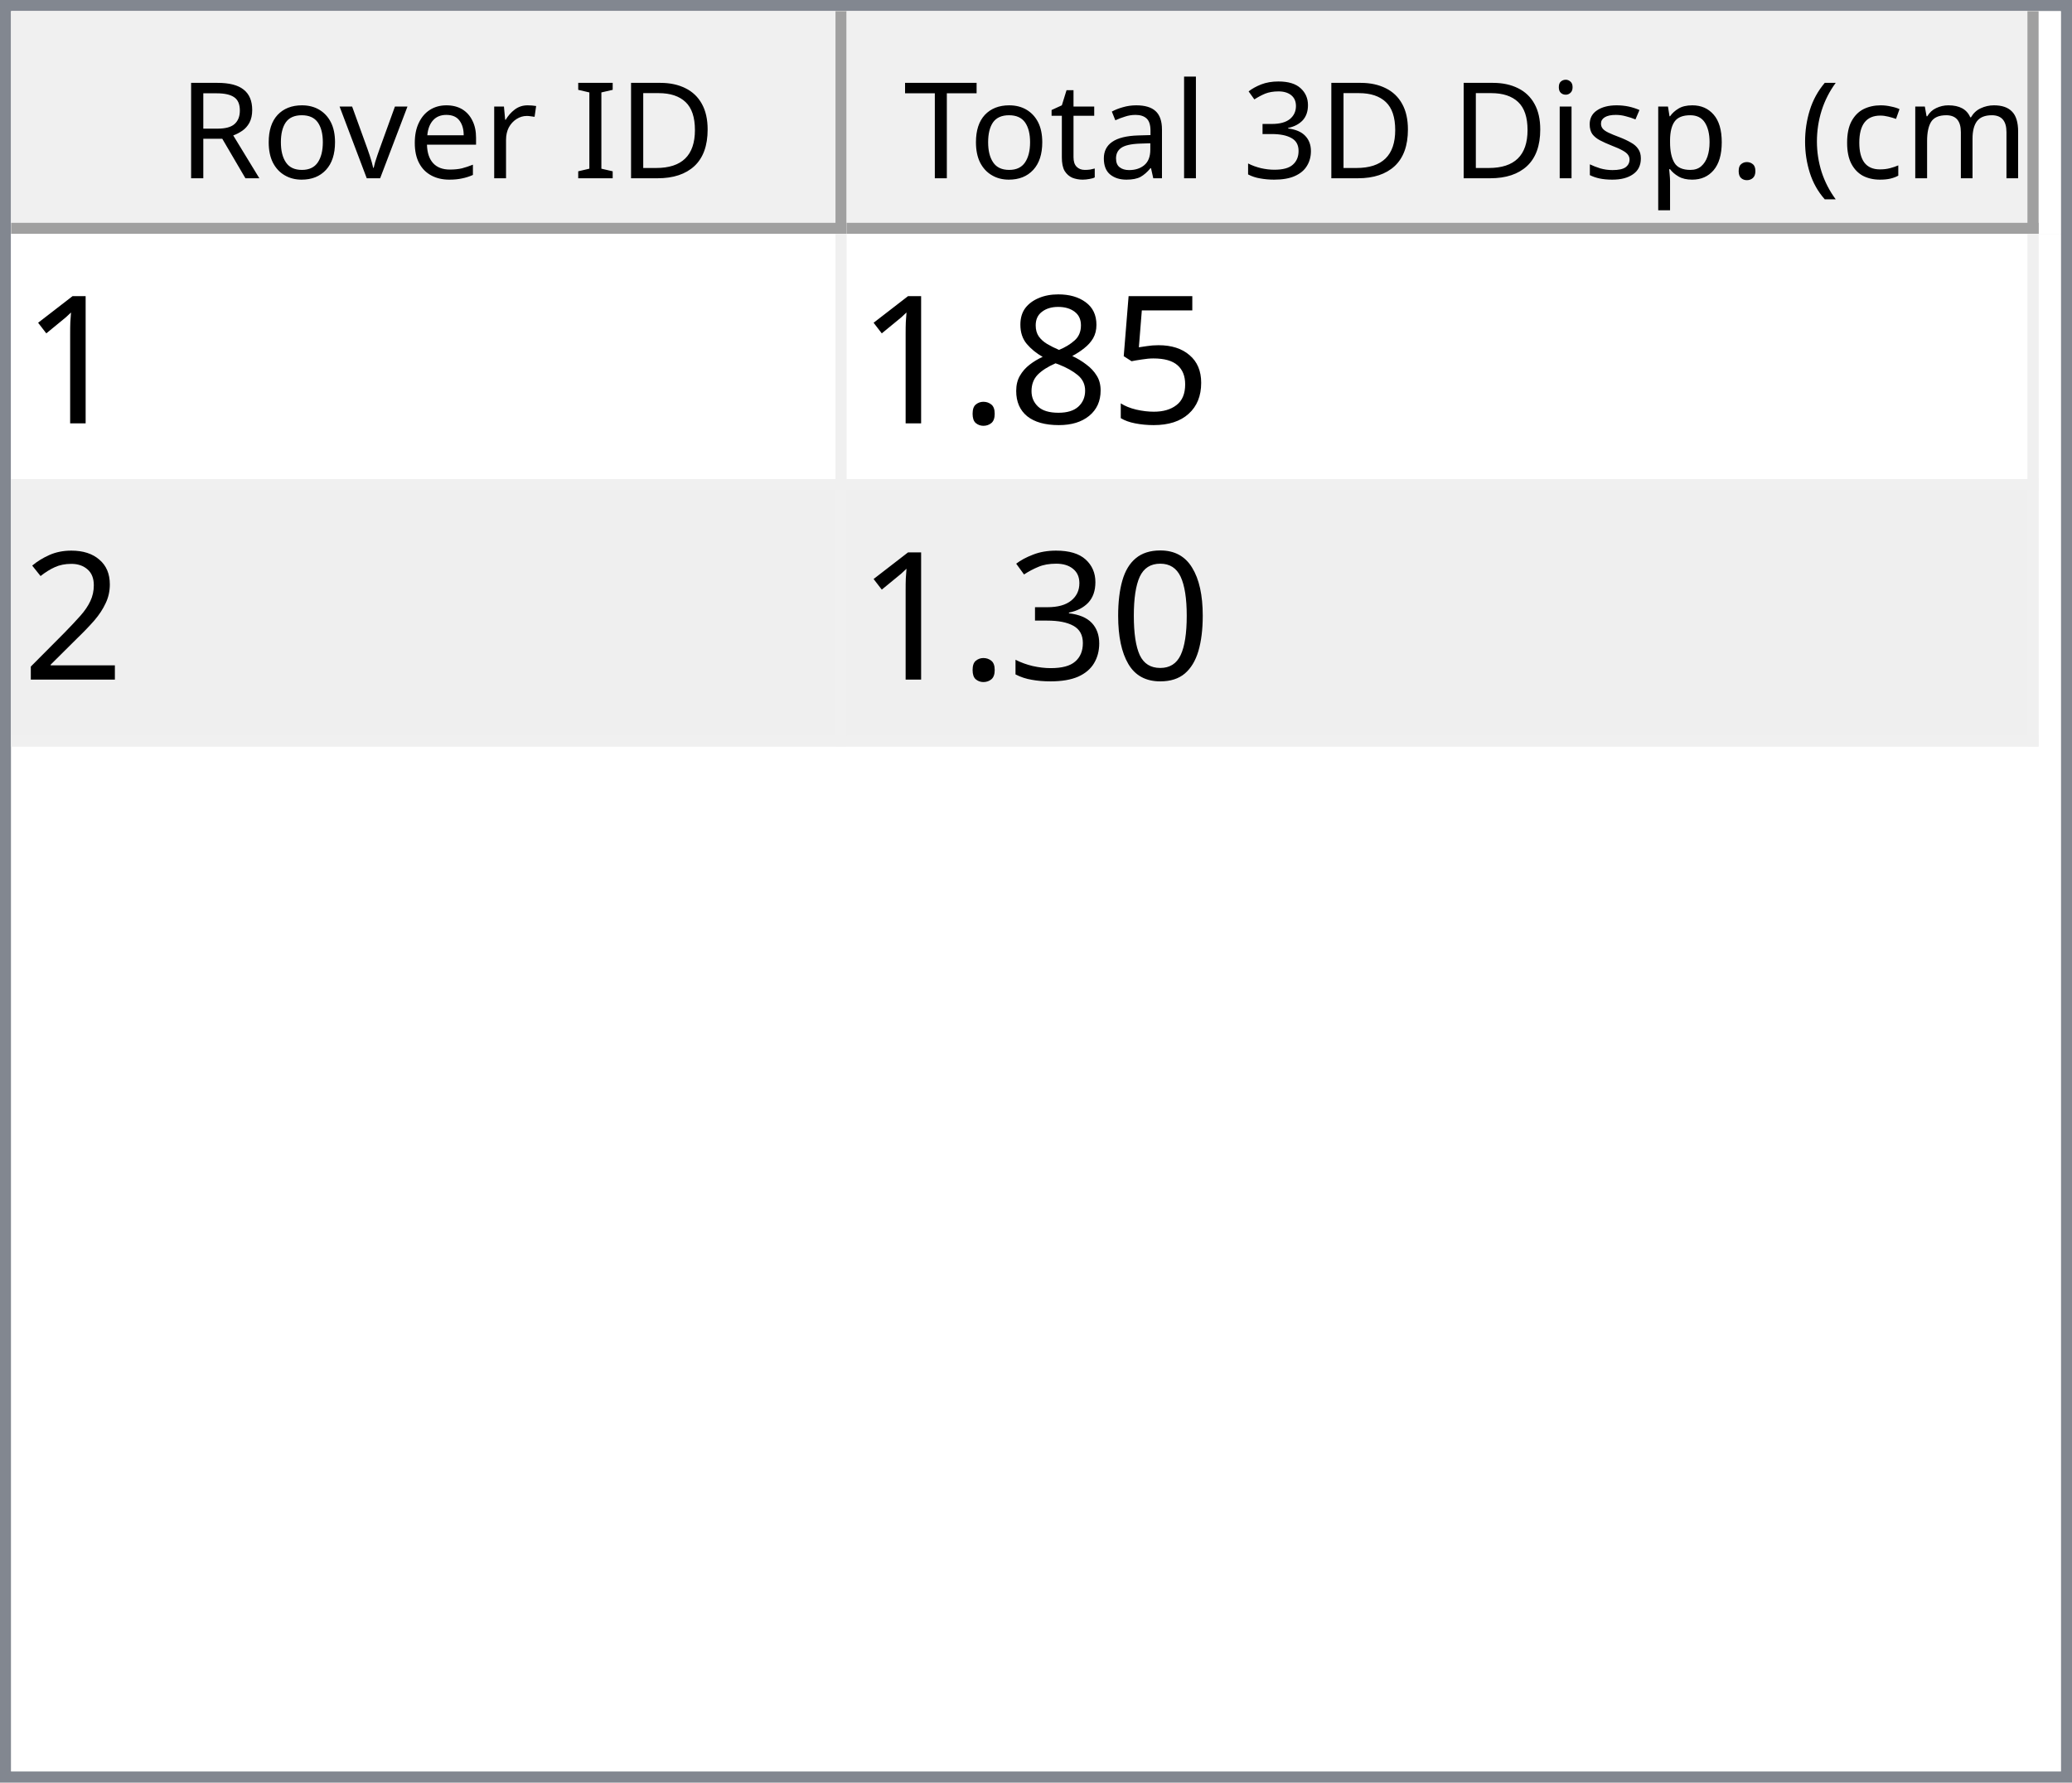
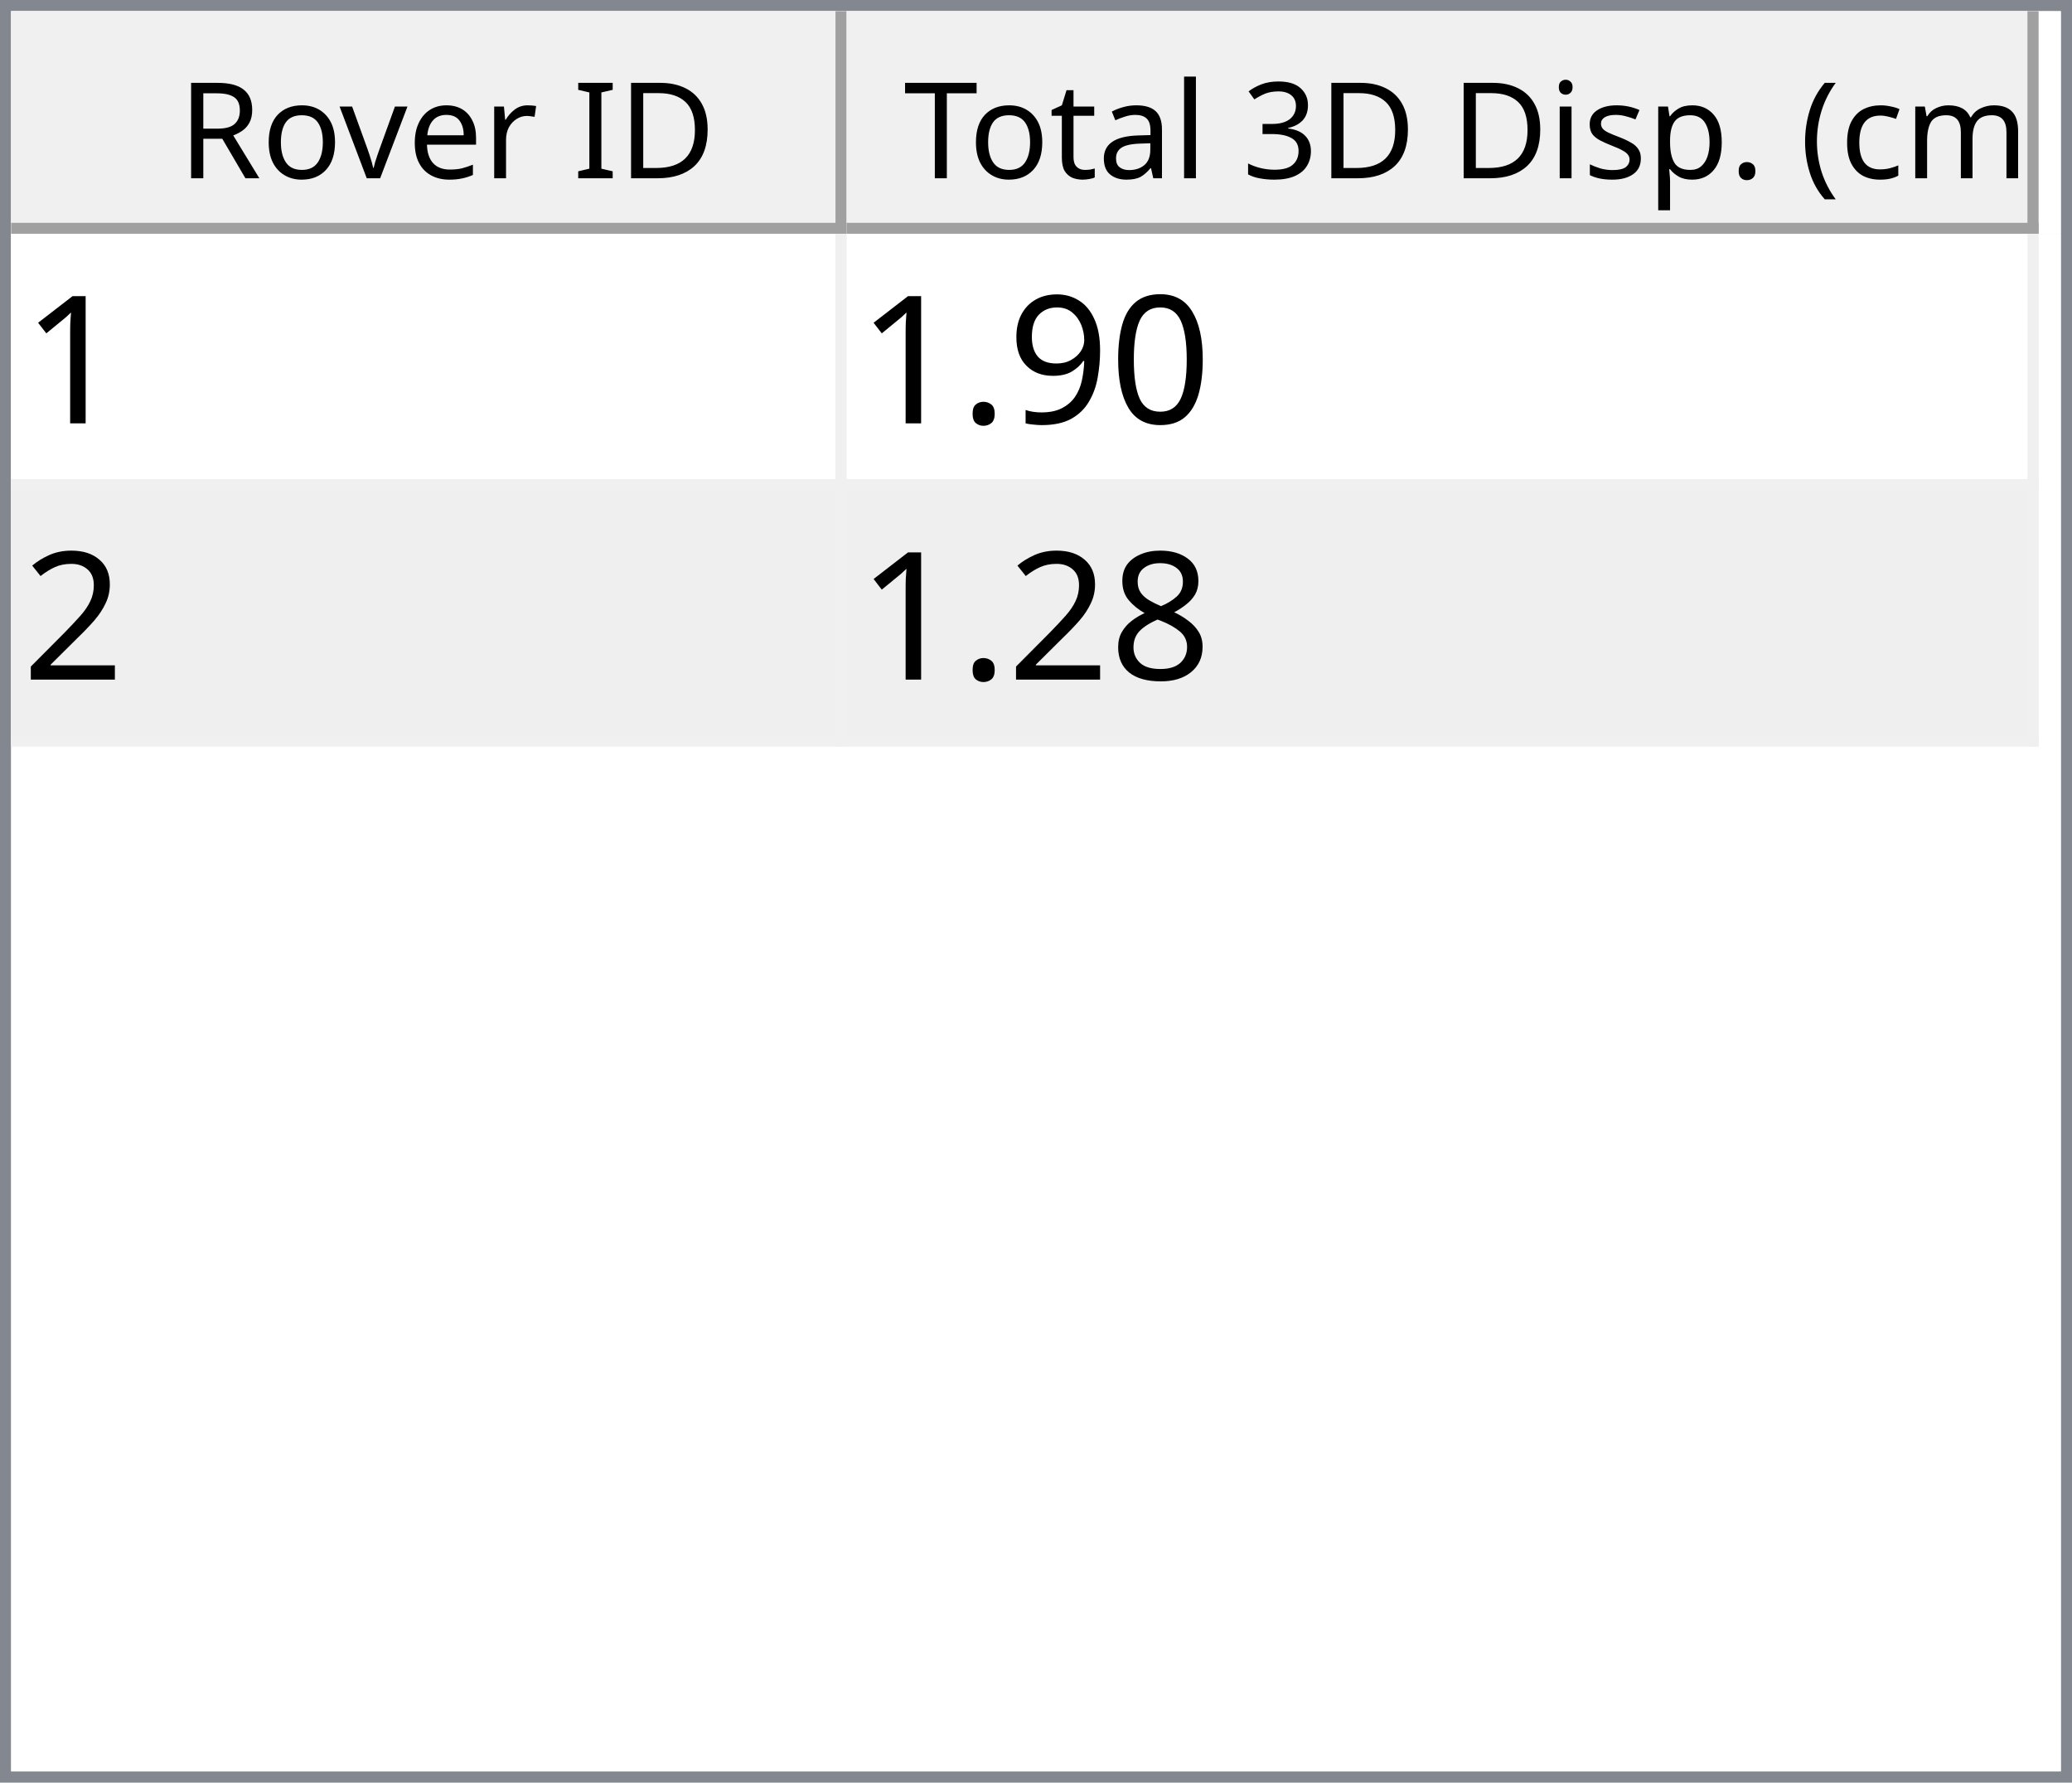
<svg xmlns="http://www.w3.org/2000/svg" style="fill-opacity:1; color-rendering:auto; color-interpolation:auto; text-rendering:auto; stroke:black; stroke-linecap:square; stroke-miterlimit:10; shape-rendering:auto; stroke-opacity:1; fill:black; stroke-dasharray:none; font-weight:normal; stroke-width:1; font-family:'Dialog'; font-style:normal; stroke-linejoin:miter; font-size:12px; stroke-dashoffset:0; image-rendering:auto;" width="186" height="160">
  <defs id="genericDefs" />
  <g>
    <defs id="defs1">
      <clipPath clipPathUnits="userSpaceOnUse" id="clipPath1">
        <path d="M0 0 L186 0 L186 160 L0 160 L0 0 Z" />
      </clipPath>
      <clipPath clipPathUnits="userSpaceOnUse" id="clipPath2">
        <path d="M0 0 L0 160 L186 160 L186 0 Z" />
      </clipPath>
      <clipPath clipPathUnits="userSpaceOnUse" id="clipPath3">
        <path d="M0 0 L0 20 L184 20 L184 0 Z" />
      </clipPath>
      <clipPath clipPathUnits="userSpaceOnUse" id="clipPath4">
        <path d="M0 0 L0 20 L75 20 L75 0 Z" />
      </clipPath>
      <clipPath clipPathUnits="userSpaceOnUse" id="clipPath5">
        <path d="M1 1 L1 19 L74 19 L74 1 Z" />
      </clipPath>
      <clipPath clipPathUnits="userSpaceOnUse" id="clipPath6">
        <path d="M0 0 L0 18 L73 18 L73 0 Z" />
      </clipPath>
      <clipPath clipPathUnits="userSpaceOnUse" id="clipPath7">
        <path d="M-0.5 -0.5 L-0.5 19.5 L74.5 19.5 L74.5 -0.5 Z" />
      </clipPath>
      <clipPath clipPathUnits="userSpaceOnUse" id="clipPath8">
        <path d="M0 0 L0 20 L107 20 L107 0 Z" />
      </clipPath>
      <clipPath clipPathUnits="userSpaceOnUse" id="clipPath9">
        <path d="M1 1 L1 19 L106 19 L106 1 Z" />
      </clipPath>
      <clipPath clipPathUnits="userSpaceOnUse" id="clipPath10">
        <path d="M0 0 L0 18 L105 18 L105 0 Z" />
      </clipPath>
      <clipPath clipPathUnits="userSpaceOnUse" id="clipPath11">
        <path d="M-0.5 -0.5 L-0.5 19.5 L106.5 19.5 L106.5 -0.5 Z" />
      </clipPath>
      <clipPath clipPathUnits="userSpaceOnUse" id="clipPath12">
        <path d="M0 0 L0 138 L184 138 L184 0 Z" />
      </clipPath>
      <clipPath clipPathUnits="userSpaceOnUse" id="clipPath13">
        <path d="M0 0 L0 46 L182 46 L182 0 Z" />
      </clipPath>
      <clipPath clipPathUnits="userSpaceOnUse" id="clipPath14">
        <path d="M-0.5 -0.5 L-0.5 45.5 L181.5 45.5 L181.5 -0.5 Z" />
      </clipPath>
      <clipPath clipPathUnits="userSpaceOnUse" id="clipPath15">
        <path d="M0 0 L0 22 L74 22 L74 0 Z" />
      </clipPath>
      <clipPath clipPathUnits="userSpaceOnUse" id="clipPath16">
        <path d="M0 0 L0 22 L106 22 L106 0 Z" />
      </clipPath>
      <font horiz-adv-x="64.551" id="font1">
        <font-face ascent="107.91" descent="25.098" units-per-em="100" style="font-style:normal; font-family:Segoe UI; font-weight:normal;" />
        <missing-glyph horiz-adv-x="64.551" d="M8.109 0 L8.109 68.266 L56.453 68.266 L56.453 0 L8.109 0 ZM15.328 7.234 L49.219 7.234 L49.219 61.031 L15.328 61.031 L15.328 7.234 Z" />
        <glyph unicode="D" horiz-adv-x="70.117" d="M9.188 0 L9.188 70.016 L28.516 70.016 Q65.531 70.016 65.531 35.891 Q65.531 19.672 55.25 9.836 Q44.969 0 27.734 0 L9.188 0 ZM17.391 62.594 L17.391 7.422 L27.828 7.422 Q41.609 7.422 49.273 14.797 Q56.938 22.172 56.938 35.688 Q56.938 62.594 28.328 62.594 L17.391 62.594 Z" />
        <glyph unicode="I" horiz-adv-x="26.611" d="M17.391 0 L9.188 0 L9.188 70.016 L17.391 70.016 L17.391 0 Z" />
        <glyph unicode=" " horiz-adv-x="27.393" d="" />
        <glyph unicode="r" horiz-adv-x="34.766" d="M34.188 41.891 Q32.078 43.5 28.125 43.5 Q23 43.5 19.555 38.672 Q16.109 33.844 16.109 25.484 L16.109 0 L8.109 0 L8.109 50 L16.109 50 L16.109 39.703 L16.312 39.703 Q18.016 44.969 21.531 47.922 Q25.047 50.875 29.391 50.875 Q32.516 50.875 34.188 50.203 L34.188 41.891 Z" />
        <glyph unicode="e" horiz-adv-x="52.295" d="M48.297 23 L12.984 23 Q13.188 14.656 17.484 10.109 Q21.781 5.562 29.297 5.562 Q37.75 5.562 44.828 11.141 L44.828 3.609 Q38.234 -1.172 27.391 -1.172 Q16.797 -1.172 10.742 5.641 Q4.688 12.453 4.688 24.812 Q4.688 36.469 11.305 43.82 Q17.922 51.172 27.734 51.172 Q37.547 51.172 42.922 44.828 Q48.297 38.484 48.297 27.203 L48.297 23 ZM40.094 29.781 Q40.047 36.719 36.75 40.578 Q33.453 44.438 27.594 44.438 Q21.922 44.438 17.969 40.383 Q14.016 36.328 13.094 29.781 L40.094 29.781 Z" />
        <glyph unicode="v" horiz-adv-x="47.9" d="M47.406 50 L27.484 0 L19.625 0 L0.688 50 L9.469 50 L22.172 13.672 Q23.578 9.672 23.922 6.688 L24.125 6.688 Q24.609 10.453 25.688 13.484 L38.969 50 L47.406 50 Z" />
        <glyph unicode="o" horiz-adv-x="58.594" d="M29 -1.172 Q17.922 -1.172 11.305 5.836 Q4.688 12.844 4.688 24.422 Q4.688 37.016 11.57 44.094 Q18.453 51.172 30.172 51.172 Q41.359 51.172 47.633 44.289 Q53.906 37.406 53.906 25.203 Q53.906 13.234 47.141 6.031 Q40.375 -1.172 29 -1.172 ZM29.594 44.438 Q21.875 44.438 17.383 39.188 Q12.891 33.938 12.891 24.703 Q12.891 15.828 17.43 10.695 Q21.969 5.562 29.594 5.562 Q37.359 5.562 41.531 10.594 Q45.703 15.625 45.703 24.906 Q45.703 34.281 41.531 39.359 Q37.359 44.438 29.594 44.438 Z" />
        <glyph unicode="R" horiz-adv-x="59.814" d="M59.375 0 L49.609 0 L37.891 19.625 Q36.281 22.359 34.766 24.289 Q33.25 26.219 31.664 27.438 Q30.078 28.656 28.25 29.219 Q26.422 29.781 24.125 29.781 L17.391 29.781 L17.391 0 L9.188 0 L9.188 70.016 L30.078 70.016 Q34.672 70.016 38.555 68.867 Q42.438 67.719 45.289 65.375 Q48.141 63.031 49.758 59.547 Q51.375 56.062 51.375 51.375 Q51.375 47.703 50.273 44.656 Q49.172 41.609 47.148 39.211 Q45.125 36.812 42.266 35.133 Q39.406 33.453 35.844 32.516 L35.844 32.328 Q37.594 31.547 38.891 30.547 Q40.188 29.547 41.359 28.18 Q42.531 26.812 43.68 25.078 Q44.828 23.344 46.234 21.047 L59.375 0 ZM17.391 62.594 L17.391 37.203 L28.516 37.203 Q31.594 37.203 34.203 38.133 Q36.812 39.062 38.719 40.797 Q40.625 42.531 41.703 45.047 Q42.781 47.562 42.781 50.688 Q42.781 56.297 39.141 59.445 Q35.5 62.594 28.609 62.594 L17.391 62.594 Z" />
        <glyph unicode=")" horiz-adv-x="30.176" d="M8.297 -15.922 L1.172 -15.922 Q16.406 2.344 16.406 26.812 Q16.406 51.469 1.078 70.016 L8.297 70.016 Q23.531 52.156 23.531 26.703 Q23.531 1.375 8.297 -15.922 Z" />
        <glyph unicode="m" horiz-adv-x="86.133" d="M79.109 0 L71.094 0 L71.094 28.719 Q71.094 37.016 68.531 40.727 Q65.969 44.438 59.906 44.438 Q54.781 44.438 51.195 39.75 Q47.609 35.062 47.609 28.516 L47.609 0 L39.594 0 L39.594 29.688 Q39.594 44.438 28.219 44.438 Q22.953 44.438 19.531 40.016 Q16.109 35.594 16.109 28.516 L16.109 0 L8.109 0 L8.109 50 L16.109 50 L16.109 42.094 L16.312 42.094 Q21.625 51.172 31.844 51.172 Q36.969 51.172 40.773 48.312 Q44.578 45.453 46 40.828 Q51.562 51.172 62.594 51.172 Q79.109 51.172 79.109 30.812 L79.109 0 Z" />
        <glyph unicode="c" horiz-adv-x="46.191" d="M42.188 2.297 Q36.422 -1.172 28.516 -1.172 Q17.828 -1.172 11.258 5.789 Q4.688 12.75 4.688 23.828 Q4.688 36.188 11.766 43.68 Q18.844 51.172 30.672 51.172 Q37.25 51.172 42.281 48.734 L42.281 40.531 Q36.719 44.438 30.375 44.438 Q22.703 44.438 17.797 38.945 Q12.891 33.453 12.891 24.516 Q12.891 15.719 17.508 10.641 Q22.125 5.562 29.891 5.562 Q36.422 5.562 42.188 9.906 L42.188 2.297 Z" />
        <glyph unicode="(" horiz-adv-x="30.176" d="M29.109 -15.922 L21.969 -15.922 Q6.844 1.375 6.844 26.703 Q6.844 52.156 21.969 70.016 L29.203 70.016 Q13.875 51.469 13.875 26.812 Q13.875 2.344 29.109 -15.922 Z" />
        <glyph unicode="." horiz-adv-x="21.68" d="M10.891 -1.078 Q8.641 -1.078 7.055 0.539 Q5.469 2.156 5.469 4.391 Q5.469 6.641 7.055 8.273 Q8.641 9.906 10.891 9.906 Q13.188 9.906 14.797 8.273 Q16.406 6.641 16.406 4.391 Q16.406 2.156 14.797 0.539 Q13.188 -1.078 10.891 -1.078 Z" />
        <glyph unicode="p" horiz-adv-x="58.789" d="M16.312 7.234 L16.109 7.234 L16.109 -23 L8.109 -23 L8.109 50 L16.109 50 L16.109 41.219 L16.312 41.219 Q22.219 51.172 33.594 51.172 Q43.266 51.172 48.688 44.461 Q54.109 37.75 54.109 26.469 Q54.109 13.922 48 6.375 Q41.891 -1.172 31.297 -1.172 Q21.578 -1.172 16.312 7.234 ZM16.109 27.391 L16.109 20.406 Q16.109 14.203 20.141 9.883 Q24.172 5.562 30.375 5.562 Q37.641 5.562 41.773 11.133 Q45.906 16.703 45.906 26.609 Q45.906 34.969 42.047 39.703 Q38.188 44.438 31.594 44.438 Q24.609 44.438 20.359 39.578 Q16.109 34.719 16.109 27.391 Z" />
        <glyph unicode="s" horiz-adv-x="42.432" d="M5.078 1.812 L5.078 10.406 Q11.625 5.562 19.484 5.562 Q30.031 5.562 30.031 12.594 Q30.031 14.594 29.125 15.992 Q28.219 17.391 26.68 18.461 Q25.141 19.531 23.07 20.383 Q21 21.234 18.609 22.172 Q15.281 23.484 12.766 24.828 Q10.25 26.172 8.57 27.859 Q6.891 29.547 6.031 31.695 Q5.172 33.844 5.172 36.719 Q5.172 40.234 6.789 42.945 Q8.406 45.656 11.086 47.484 Q13.766 49.312 17.211 50.242 Q20.656 51.172 24.312 51.172 Q30.812 51.172 35.938 48.922 L35.938 40.828 Q30.422 44.438 23.25 44.438 Q21 44.438 19.195 43.922 Q17.391 43.406 16.094 42.477 Q14.797 41.547 14.086 40.258 Q13.375 38.969 13.375 37.406 Q13.375 35.453 14.086 34.133 Q14.797 32.812 16.164 31.789 Q17.531 30.766 19.484 29.938 Q21.438 29.109 23.922 28.125 Q27.25 26.859 29.883 25.516 Q32.516 24.172 34.375 22.484 Q36.234 20.797 37.234 18.602 Q38.234 16.406 38.234 13.375 Q38.234 9.672 36.602 6.938 Q34.969 4.203 32.234 2.398 Q29.5 0.594 25.93 -0.289 Q22.359 -1.172 18.453 -1.172 Q10.75 -1.172 5.078 1.812 Z" />
        <glyph unicode="i" horiz-adv-x="24.219" d="M12.203 62.703 Q10.062 62.703 8.547 64.164 Q7.031 65.625 7.031 67.875 Q7.031 70.125 8.547 71.609 Q10.062 73.094 12.203 73.094 Q14.406 73.094 15.945 71.609 Q17.484 70.125 17.484 67.875 Q17.484 65.719 15.945 64.211 Q14.406 62.703 12.203 62.703 ZM16.109 0 L8.109 0 L8.109 50 L16.109 50 L16.109 0 Z" />
        <glyph unicode="3" horiz-adv-x="53.906" d="M46.531 19.828 Q46.531 15.094 44.75 11.211 Q42.969 7.328 39.719 4.57 Q36.469 1.812 31.93 0.297 Q27.391 -1.219 21.922 -1.219 Q11.922 -1.219 6 2.594 L6 11.188 Q13.094 5.609 22.219 5.609 Q25.875 5.609 28.828 6.539 Q31.781 7.469 33.906 9.227 Q36.031 10.984 37.18 13.477 Q38.328 15.969 38.328 19.094 Q38.328 32.812 18.797 32.812 L12.984 32.812 L12.984 39.594 L18.5 39.594 Q35.797 39.594 35.797 52.484 Q35.797 64.406 22.609 64.406 Q15.188 64.406 8.688 59.422 L8.688 67.188 Q15.375 71.188 24.609 71.188 Q29 71.188 32.57 69.969 Q36.141 68.75 38.68 66.555 Q41.219 64.359 42.609 61.281 Q44 58.203 44 54.5 Q44 40.672 30.031 36.719 L30.031 36.531 Q33.594 36.141 36.625 34.797 Q39.656 33.453 41.852 31.305 Q44.047 29.156 45.289 26.25 Q46.531 23.344 46.531 19.828 Z" />
        <glyph unicode="l" horiz-adv-x="24.219" d="M16.109 0 L8.109 0 L8.109 74.031 L16.109 74.031 L16.109 0 Z" />
        <glyph unicode="a" horiz-adv-x="50.879" d="M43.891 0 L35.891 0 L35.891 7.812 L35.688 7.812 Q30.469 -1.172 20.312 -1.172 Q12.844 -1.172 8.617 2.781 Q4.391 6.734 4.391 13.281 Q4.391 27.297 20.906 29.594 L35.891 31.688 Q35.891 44.438 25.594 44.438 Q16.547 44.438 9.281 38.281 L9.281 46.484 Q16.656 51.172 26.266 51.172 Q43.891 51.172 43.891 32.516 L43.891 0 ZM35.891 25.297 L23.828 23.641 Q18.266 22.859 15.43 20.875 Q12.594 18.891 12.594 13.875 Q12.594 10.203 15.211 7.883 Q17.828 5.562 22.172 5.562 Q28.125 5.562 32.008 9.742 Q35.891 13.922 35.891 20.312 L35.891 25.297 Z" />
        <glyph unicode="t" horiz-adv-x="33.887" d="M31.297 0.484 Q28.469 -1.078 23.828 -1.078 Q10.688 -1.078 10.688 13.578 L10.688 43.172 L2.094 43.172 L2.094 50 L10.688 50 L10.688 62.203 L18.703 64.797 L18.703 50 L31.297 50 L31.297 43.172 L18.703 43.172 L18.703 14.984 Q18.703 9.969 20.414 7.82 Q22.125 5.672 26.078 5.672 Q29.109 5.672 31.297 7.328 L31.297 0.484 Z" />
        <glyph unicode="T" horiz-adv-x="52.393" d="M50.594 62.594 L30.375 62.594 L30.375 0 L22.172 0 L22.172 62.594 L2 62.594 L2 70.016 L50.594 70.016 L50.594 62.594 Z" />
      </font>
      <font horiz-adv-x="75.0" id="font2">
        <font-face ascent="100.537" descent="21.973" units-per-em="100" style="font-style:normal; font-family:sans-serif; font-weight:normal;" />
        <missing-glyph horiz-adv-x="75.0" d="M12.5 0 L12.5 62.5 L62.5 62.5 L62.5 0 L12.5 0 ZM14.062 1.562 L60.938 1.562 L60.938 60.938 L14.062 60.938 L14.062 1.562 Z" />
        <glyph unicode="1" horiz-adv-x="55.615" d="M37.25 0 L28.469 0 L28.469 56 Q25.297 52.984 20.141 49.953 Q14.984 46.922 10.891 45.406 L10.891 53.906 Q18.266 57.375 23.781 62.305 Q29.297 67.234 31.594 71.875 L37.25 71.875 L37.25 0 Z" />
-         <glyph unicode="5" horiz-adv-x="55.615" d="M4.156 18.75 L13.375 19.531 Q14.406 12.797 18.141 9.398 Q21.875 6 27.156 6 Q33.5 6 37.891 10.789 Q42.281 15.578 42.281 23.484 Q42.281 31 38.062 35.352 Q33.844 39.703 27 39.703 Q22.75 39.703 19.336 37.773 Q15.922 35.844 13.969 32.766 L5.719 33.844 L12.641 70.609 L48.25 70.609 L48.25 62.203 L19.672 62.203 L15.828 42.969 Q22.266 47.469 29.344 47.469 Q38.719 47.469 45.164 40.969 Q51.609 34.469 51.609 24.266 Q51.609 14.547 45.953 7.469 Q39.062 -1.219 27.156 -1.219 Q17.391 -1.219 11.211 4.25 Q5.031 9.719 4.156 18.75 Z" />
-         <glyph unicode="8" horiz-adv-x="55.615" d="M17.672 38.812 Q12.203 40.828 9.57 44.539 Q6.938 48.25 6.938 53.422 Q6.938 61.234 12.555 66.555 Q18.172 71.875 27.484 71.875 Q36.859 71.875 42.578 66.43 Q48.297 60.984 48.297 53.172 Q48.297 48.188 45.68 44.508 Q43.062 40.828 37.75 38.812 Q44.344 36.672 47.781 31.883 Q51.219 27.094 51.219 20.453 Q51.219 11.281 44.727 5.031 Q38.234 -1.219 27.641 -1.219 Q17.047 -1.219 10.547 5.055 Q4.047 11.328 4.047 20.703 Q4.047 27.688 7.594 32.398 Q11.141 37.109 17.672 38.812 ZM15.922 53.719 Q15.922 48.641 19.195 45.414 Q22.469 42.188 27.688 42.188 Q32.766 42.188 36.016 45.383 Q39.266 48.578 39.266 53.219 Q39.266 58.062 35.914 61.359 Q32.562 64.656 27.594 64.656 Q22.562 64.656 19.242 61.43 Q15.922 58.203 15.922 53.719 ZM13.094 20.656 Q13.094 16.891 14.875 13.375 Q16.656 9.859 20.172 7.93 Q23.688 6 27.734 6 Q34.031 6 38.133 10.055 Q42.234 14.109 42.234 20.359 Q42.234 26.703 38.016 30.859 Q33.797 35.016 27.438 35.016 Q21.234 35.016 17.164 30.914 Q13.094 26.812 13.094 20.656 Z" />
+         <glyph unicode="0" horiz-adv-x="55.615" d="M4.156 35.297 Q4.156 48 6.766 55.742 Q9.375 63.484 14.523 67.68 Q19.672 71.875 27.484 71.875 Q33.25 71.875 37.594 69.555 Q41.938 67.234 44.773 62.867 Q47.609 58.5 49.219 52.227 Q50.828 45.953 50.828 35.297 Q50.828 22.703 48.242 14.969 Q45.656 7.234 40.508 3.008 Q35.359 -1.219 27.484 -1.219 Q17.141 -1.219 11.234 6.203 Q4.156 15.141 4.156 35.297 ZM13.188 35.297 Q13.188 17.672 17.312 11.836 Q21.438 6 27.484 6 Q33.547 6 37.672 11.859 Q41.797 17.719 41.797 35.297 Q41.797 52.984 37.672 58.789 Q33.547 64.594 27.391 64.594 Q21.344 64.594 17.719 59.469 Q13.188 52.938 13.188 35.297 Z" />
+         <glyph unicode="9" horiz-adv-x="55.615" d="M5.469 16.547 L13.922 17.328 Q14.984 11.375 18.016 8.688 Q21.047 6 25.781 6 Q29.828 6 32.883 7.859 Q35.938 9.719 37.891 12.82 Q39.844 15.922 41.164 21.195 Q42.484 26.469 42.484 31.938 Q42.484 32.516 42.438 33.688 Q39.797 29.5 35.234 26.883 Q30.672 24.266 25.344 24.266 Q16.453 24.266 10.305 30.711 Q4.156 37.156 4.156 47.703 Q4.156 58.594 10.578 65.234 Q17 71.875 26.656 71.875 Q33.641 71.875 39.43 68.117 Q45.219 64.359 48.219 57.398 Q51.219 50.438 51.219 37.25 Q51.219 23.531 48.242 15.406 Q45.266 7.281 39.383 3.031 Q33.5 -1.219 25.594 -1.219 Q17.188 -1.219 11.867 3.445 Q6.547 8.109 5.469 16.547 ZM41.453 48.141 Q41.453 55.719 37.43 60.156 Q33.406 64.594 27.734 64.594 Q21.875 64.594 17.531 59.812 Q13.188 55.031 13.188 47.406 Q13.188 40.578 17.312 36.305 Q21.438 32.031 27.484 32.031 Q33.594 32.031 37.523 36.305 Q41.453 40.578 41.453 48.141 Z" />
        <glyph unicode="." horiz-adv-x="27.783" d="M9.078 0 L9.078 10.016 L19.094 10.016 L19.094 0 L9.078 0 Z" />
        <glyph unicode="2" horiz-adv-x="55.615" d="M50.344 8.453 L50.344 0 L3.031 0 Q2.938 3.172 4.047 6.109 Q5.859 10.938 9.836 15.625 Q13.812 20.312 21.344 26.469 Q33.016 36.031 37.117 41.625 Q41.219 47.219 41.219 52.203 Q41.219 57.422 37.477 61.008 Q33.734 64.594 27.734 64.594 Q21.391 64.594 17.578 60.789 Q13.766 56.984 13.719 50.25 L4.688 51.172 Q5.609 61.281 11.664 66.578 Q17.719 71.875 27.938 71.875 Q38.234 71.875 44.242 66.164 Q50.25 60.453 50.25 52 Q50.25 47.703 48.492 43.555 Q46.734 39.406 42.656 34.812 Q38.578 30.219 29.109 22.219 Q21.188 15.578 18.945 13.211 Q16.703 10.844 15.234 8.453 L50.344 8.453 Z" />
-         <glyph unicode="0" horiz-adv-x="55.615" d="M4.156 35.297 Q4.156 48 6.766 55.742 Q9.375 63.484 14.523 67.68 Q19.672 71.875 27.484 71.875 Q33.25 71.875 37.594 69.555 Q41.938 67.234 44.773 62.867 Q47.609 58.5 49.219 52.227 Q50.828 45.953 50.828 35.297 Q50.828 22.703 48.242 14.969 Q45.656 7.234 40.508 3.008 Q35.359 -1.219 27.484 -1.219 Q17.141 -1.219 11.234 6.203 Q4.156 15.141 4.156 35.297 ZM13.188 35.297 Q13.188 17.672 17.312 11.836 Q21.438 6 27.484 6 Q33.547 6 37.672 11.859 Q41.797 17.719 41.797 35.297 Q41.797 52.984 37.672 58.789 Q33.547 64.594 27.391 64.594 Q21.344 64.594 17.719 59.469 Q13.188 52.938 13.188 35.297 Z" />
-         <glyph unicode="3" horiz-adv-x="55.615" d="M4.203 18.891 L12.984 20.062 Q14.5 12.594 18.141 9.297 Q21.781 6 27 6 Q33.203 6 37.477 10.297 Q41.75 14.594 41.75 20.953 Q41.75 27 37.797 30.93 Q33.844 34.859 27.734 34.859 Q25.25 34.859 21.531 33.891 L22.516 41.609 Q23.391 41.5 23.922 41.5 Q29.547 41.5 34.039 44.43 Q38.531 47.359 38.531 53.469 Q38.531 58.297 35.258 61.477 Q31.984 64.656 26.812 64.656 Q21.688 64.656 18.266 61.43 Q14.844 58.203 13.875 51.766 L5.078 53.328 Q6.688 62.156 12.398 67.016 Q18.109 71.875 26.609 71.875 Q32.469 71.875 37.398 69.359 Q42.328 66.844 44.945 62.5 Q47.562 58.156 47.562 53.266 Q47.562 48.641 45.07 44.828 Q42.578 41.016 37.703 38.766 Q44.047 37.312 47.562 32.695 Q51.078 28.078 51.078 21.141 Q51.078 11.766 44.242 5.25 Q37.406 -1.266 26.953 -1.266 Q17.531 -1.266 11.305 4.352 Q5.078 9.969 4.203 18.891 Z" />
+         <glyph unicode="8" horiz-adv-x="55.615" d="M17.672 38.812 Q12.203 40.828 9.57 44.539 Q6.938 48.25 6.938 53.422 Q6.938 61.234 12.555 66.555 Q18.172 71.875 27.484 71.875 Q36.859 71.875 42.578 66.43 Q48.297 60.984 48.297 53.172 Q48.297 48.188 45.68 44.508 Q43.062 40.828 37.75 38.812 Q44.344 36.672 47.781 31.883 Q51.219 27.094 51.219 20.453 Q51.219 11.281 44.727 5.031 Q38.234 -1.219 27.641 -1.219 Q17.047 -1.219 10.547 5.055 Q4.047 11.328 4.047 20.703 Q4.047 27.688 7.594 32.398 Q11.141 37.109 17.672 38.812 ZM15.922 53.719 Q15.922 48.641 19.195 45.414 Q22.469 42.188 27.688 42.188 Q32.766 42.188 36.016 45.383 Q39.266 48.578 39.266 53.219 Q39.266 58.062 35.914 61.359 Q32.562 64.656 27.594 64.656 Q22.562 64.656 19.242 61.43 Q15.922 58.203 15.922 53.719 ZM13.094 20.656 Q13.094 16.891 14.875 13.375 Q16.656 9.859 20.172 7.93 Q23.688 6 27.734 6 Q34.031 6 38.133 10.055 Q42.234 14.109 42.234 20.359 Q42.234 26.703 38.016 30.859 Q33.797 35.016 27.438 35.016 Q21.234 35.016 17.164 30.914 Q13.094 26.812 13.094 20.656 Z" />
      </font>
    </defs>
    <g style="fill:white; stroke:white;">
      <rect x="0" y="0" width="186" style="clip-path:url(#clipPath1); stroke:none;" height="160" />
    </g>
    <g style="fill:white; text-rendering:optimizeSpeed; color-rendering:optimizeSpeed; image-rendering:optimizeSpeed; shape-rendering:crispEdges; stroke:white; color-interpolation:sRGB;">
      <rect x="0" width="186" height="160" y="0" style="stroke:none;" />
      <path style="stroke:none;" d="M0 160 L186 160 L186 0 L0 0 Z" />
    </g>
    <g style="fill:rgb(240,240,240); font-family:'Segoe UI'; stroke:rgb(240,240,240);">
      <rect x="0" y="0" width="186" style="clip-path:url(#clipPath2); stroke:none;" height="160" />
    </g>
    <g style="fill:rgb(130,135,144); font-family:'Segoe UI'; stroke:rgb(130,135,144);">
      <path d="M0 0 L186 0 L186 160 L0 160 L0 0 ZM1 1 L185 1 L185 159 L1 159 L1 1 Z" style="fill-rule:evenodd; clip-path:url(#clipPath2); stroke:none;" />
    </g>
    <g style="fill:white; font-family:'Segoe UI'; stroke:white;" transform="translate(1,1)">
      <rect x="0" y="0" width="184" style="clip-path:url(#clipPath3); stroke:none;" height="20" />
    </g>
    <g style="fill:rgb(240,240,240); font-family:'Segoe UI'; stroke:rgb(240,240,240);" transform="translate(1,1)">
      <rect x="0" y="0" width="75" style="clip-path:url(#clipPath4); stroke:none;" height="20" />
    </g>
    <g style="font-family:'Segoe UI';" transform="translate(2,2)">
      <text x="14" xml:space="preserve" y="14" style="clip-path:url(#clipPath6); stroke:none;">Rover ID</text>
    </g>
    <g style="fill:rgb(160,160,160); font-family:'Segoe UI'; stroke:rgb(160,160,160); stroke-linejoin:bevel;" transform="translate(1.5,1.5)">
      <line x1="74" x2="74" y1="0" style="fill:none; clip-path:url(#clipPath7);" y2="19" />
    </g>
    <g style="fill:rgb(160,160,160); font-family:'Segoe UI'; stroke:rgb(160,160,160); stroke-linejoin:bevel;" transform="matrix(1,0,0,1,1,1) translate(0.5,0.5)">
      <line x1="0" x2="74" y1="19" style="fill:none; clip-path:url(#clipPath7);" y2="19" />
    </g>
    <g style="fill:rgb(240,240,240); font-family:'Segoe UI'; stroke:rgb(240,240,240);" transform="translate(76,1)">
      <rect x="0" y="0" width="107" style="clip-path:url(#clipPath8); stroke:none;" height="20" />
    </g>
    <g style="font-family:'Segoe UI';" transform="translate(77,2)">
      <text x="1" xml:space="preserve" y="14" style="clip-path:url(#clipPath10); stroke:none;"> Total 3D Disp. (cm)</text>
    </g>
    <g style="fill:rgb(160,160,160); font-family:'Segoe UI'; stroke:rgb(160,160,160); stroke-linejoin:bevel;" transform="translate(76.5,1.5)">
      <line x1="106" x2="106" y1="0" style="fill:none; clip-path:url(#clipPath11);" y2="19" />
    </g>
    <g style="fill:rgb(160,160,160); font-family:'Segoe UI'; stroke:rgb(160,160,160); stroke-linejoin:bevel;" transform="matrix(1,0,0,1,76,1) translate(0.5,0.5)">
      <line x1="0" x2="106" y1="19" style="fill:none; clip-path:url(#clipPath11);" y2="19" />
    </g>
    <g style="fill:white; font-family:'Segoe UI'; stroke:white;" transform="translate(1,21)">
      <rect x="0" y="0" width="184" style="clip-path:url(#clipPath12); stroke:none;" height="138" />
    </g>
    <g style="fill:rgb(240,240,240); font-size:16px; font-family:sans-serif; stroke:rgb(240,240,240);" transform="translate(1,21)">
      <rect x="0" y="0" width="182" style="clip-path:url(#clipPath13); stroke:none;" height="46" />
      <line transform="translate(0.5,0.5)" x1="0" x2="181" y1="22" style="clip-path:url(#clipPath14); fill:none; stroke-linejoin:bevel;" y2="22" />
    </g>
    <g transform="matrix(1,0,0,1,1,21) translate(0.5,0.5)" style="fill:rgb(240,240,240); font-size:16px; font-family:sans-serif; stroke:rgb(240,240,240); stroke-linejoin:bevel;">
      <line x1="0" x2="181" y1="45" style="fill:none; clip-path:url(#clipPath14);" y2="45" />
    </g>
    <g transform="matrix(1,0,0,1,1,21) translate(0.5,0.5)" style="fill:rgb(240,240,240); font-size:16px; font-family:sans-serif; stroke:rgb(240,240,240); stroke-linejoin:bevel;">
      <line x1="74" x2="74" y1="0" style="fill:none; clip-path:url(#clipPath14);" y2="45" />
    </g>
    <g transform="matrix(1,0,0,1,1,21) translate(0.5,0.5)" style="fill:rgb(240,240,240); font-size:16px; font-family:sans-serif; stroke:rgb(240,240,240); stroke-linejoin:bevel;">
      <line x1="181" x2="181" y1="0" style="fill:none; clip-path:url(#clipPath14);" y2="45" />
    </g>
    <g style="fill:white; font-size:16px; font-family:sans-serif; stroke:white;" transform="matrix(1,0,0,1,1,21)">
      <rect x="0" y="0" width="74" style="clip-path:url(#clipPath15); stroke:none;" height="22" />
      <text x="1" y="17" style="fill:black; clip-path:url(#clipPath15); stroke:none;" xml:space="preserve">1</text>
    </g>
    <g style="fill:white; font-size:16px; font-family:sans-serif; stroke:white;" transform="matrix(1,0,0,1,1,21) translate(75,0)">
      <rect x="0" y="0" width="106" style="clip-path:url(#clipPath16); stroke:none;" height="22" />
-       <text x="1" y="17" style="fill:black; clip-path:url(#clipPath16); stroke:none;" xml:space="preserve">1.85</text>
+       <text x="1" y="17" style="fill:black; clip-path:url(#clipPath16); stroke:none;" xml:space="preserve">1.90</text>
    </g>
    <g style="fill:rgb(239,239,239); font-size:16px; font-family:sans-serif; stroke:rgb(239,239,239);" transform="matrix(1,0,0,1,1,21) translate(0,23)">
      <rect x="0" y="0" width="74" style="clip-path:url(#clipPath15); stroke:none;" height="22" />
      <text x="1" y="17" style="fill:black; clip-path:url(#clipPath15); stroke:none;" xml:space="preserve">2</text>
    </g>
    <g style="fill:rgb(239,239,239); font-size:16px; font-family:sans-serif; stroke:rgb(239,239,239);" transform="matrix(1,0,0,1,1,21) translate(75,23)">
      <rect x="0" y="0" width="106" style="clip-path:url(#clipPath16); stroke:none;" height="22" />
-       <text x="1" y="17" style="fill:black; clip-path:url(#clipPath16); stroke:none;" xml:space="preserve">1.30</text>
+       <text x="1" y="17" style="fill:black; clip-path:url(#clipPath16); stroke:none;" xml:space="preserve">1.28</text>
    </g>
  </g>
</svg>
